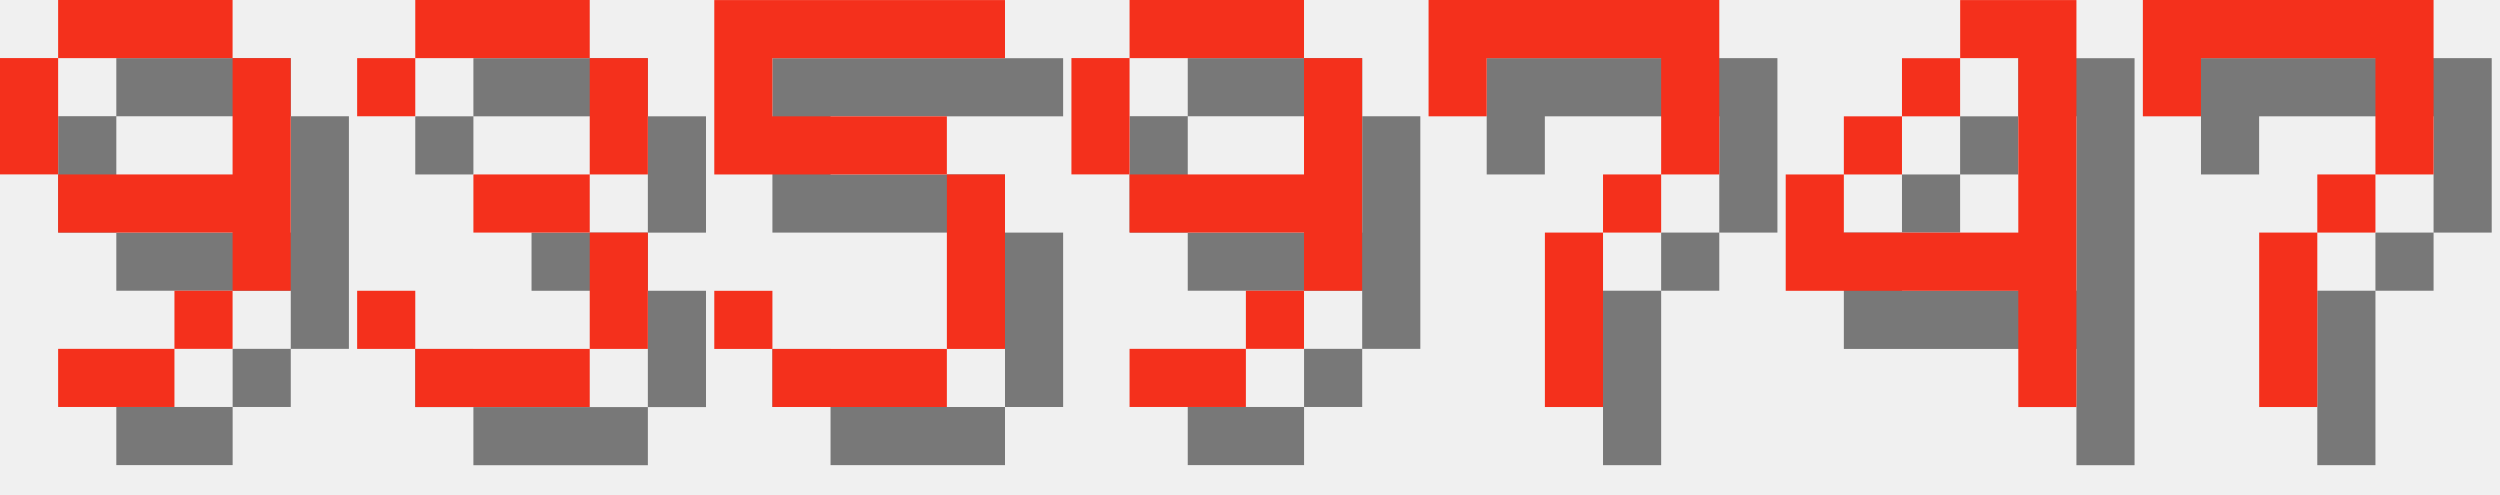
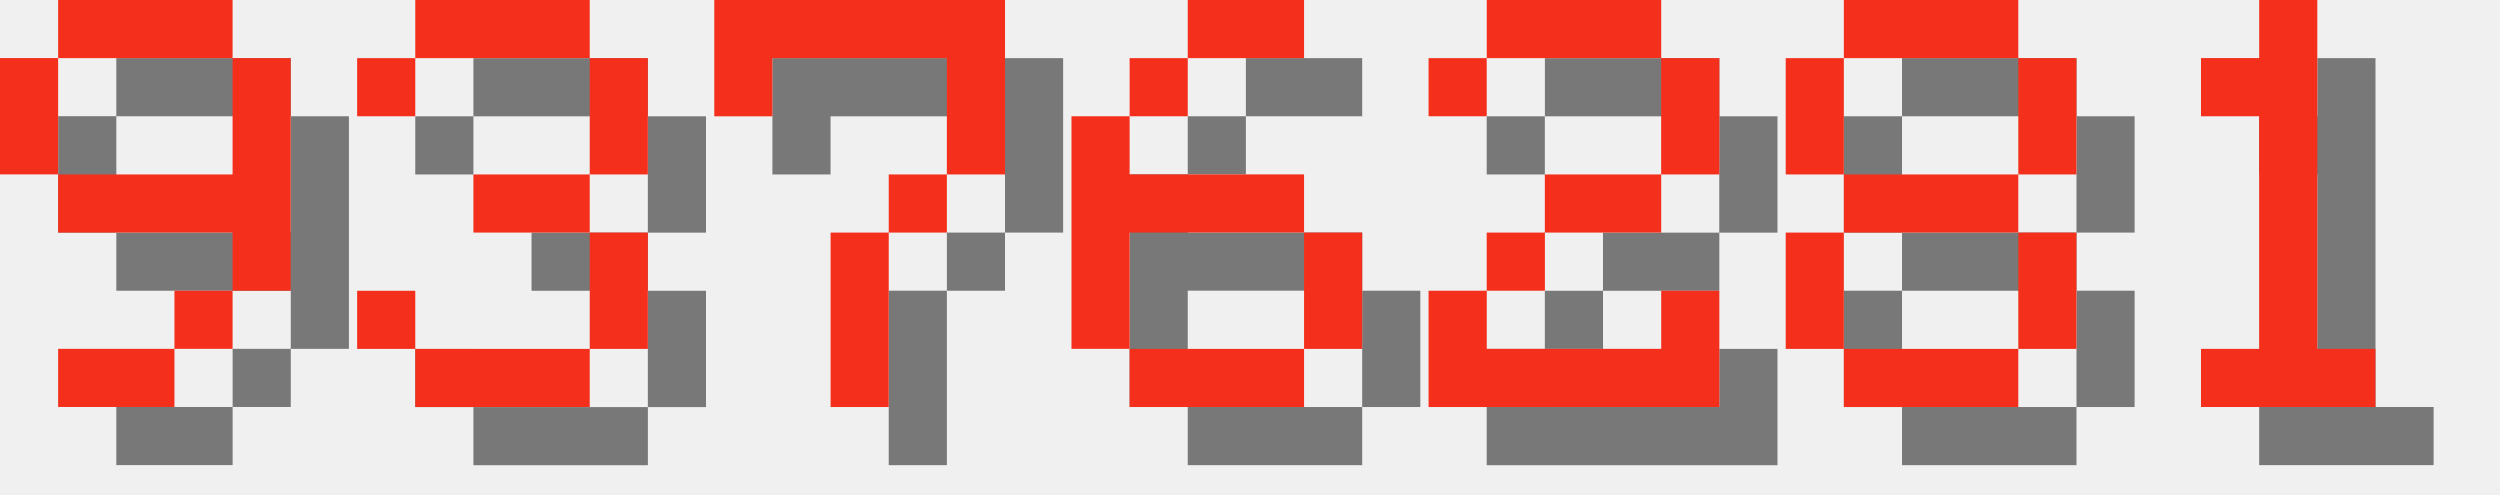
<svg xmlns="http://www.w3.org/2000/svg" version="1.1" width="182.0" height="36">
  <style>
        .text-foreground {
            fill: #F4301C;
        }
        .text-shadow {
            fill: #000000;
            fill-opacity: 0.5;
        }
    </style>
  <g class="digit" id="digit_9" transform="translate(0.0, 0), scale(4)">
    <path id="digit_9_shadow" class="text-shadow" d="m2.117 1.058v1.058h3.175v-1.058h-3.175zm3.175 1.058v2.117h-3.175v1.058h3.175v1.058h1.058v-4.233h-1.058zm0 4.233h-1.058v1.058h1.058v-1.058zm-1.058 1.058h-2.117v1.058h2.117v-1.058zm-2.117-3.175v-2.117h-1.058v2.117h1.058z" fill-opacity=".5" style="paint-order:stroke fill markers" />
    <path id="digit_9_fg" class="text-foreground" d="m1.058 0v1.058h3.175v-1.058h-3.175zm3.175 1.058v2.117h-3.175v1.058h3.175v1.058h1.058v-4.233h-1.058zm0 4.233h-1.058v1.058h1.058v-1.058zm-1.058 1.058h-2.117v1.058h2.117v-1.058zm-2.117-3.175v-2.117h-1.058v2.117h1.058z" fill="#fff" style="paint-order:stroke fill markers" />
  </g>
  <g class="digit" id="digit_3" transform="translate(26.0, 0), scale(4)">
    <path id="digit_3_shadow" class="text-shadow" d="m1.058 2.117v1.058h1.058v-1.058h3.175v2.117h-2.117v1.058h2.117v2.117h-3.175v-1.058h-1.058v1.058h1.058v1.058h3.175v-1.058h1.058v-2.117h-1.058v-1.058h1.058v-2.117h-1.058v-1.058h-3.175v1.058h-1.058z" fill-opacity=".5" style="paint-order:stroke fill markers" />
    <path id="digit_3_fg" class="text-foreground" d="m0 1.058v1.058h1.058v-1.058h3.175v2.117h-2.117v1.058h2.117v2.117h-3.175v-1.058h-1.058v1.058h1.058v1.058h3.175v-1.058h1.058v-2.117h-1.058v-1.058h1.058v-2.117h-1.058v-1.058h-3.175v1.058h-1.058z" fill="#fff" style="paint-order:stroke fill markers" />
  </g>
-   <g class="digit" id="digit_5" transform="translate(52.0, 0), scale(4)">
-     <path id="digit_5_shadow" class="text-shadow" d="m1.058 1.058v3.175h4.233v3.175h-3.175v-1.058h-1.058v1.058h1.058v1.058h3.175v-1.058h1.058v-3.175h-1.058v-1.058h-3.175v-1.058h4.233v-1.058h-5.292z" fill-opacity=".5" style="paint-order:stroke fill markers" />
-     <path id="digit_5_fg" class="text-foreground" d="m0 0v3.175h4.233v3.175h-3.175v-1.058h-1.058v1.058h1.058v1.058h3.175v-1.058h1.058v-3.175h-1.058v-1.058h-3.175v-1.058h4.233v-1.058h-5.292z" fill="#fff" style="paint-order:stroke fill markers" />
-   </g>
-   <g class="digit" id="digit_9" transform="translate(78.0, 0), scale(4)">
-     <path id="digit_9_shadow" class="text-shadow" d="m2.117 1.058v1.058h3.175v-1.058h-3.175zm3.175 1.058v2.117h-3.175v1.058h3.175v1.058h1.058v-4.233h-1.058zm0 4.233h-1.058v1.058h1.058v-1.058zm-1.058 1.058h-2.117v1.058h2.117v-1.058zm-2.117-3.175v-2.117h-1.058v2.117h1.058z" fill-opacity=".5" style="paint-order:stroke fill markers" />
-     <path id="digit_9_fg" class="text-foreground" d="m1.058 0v1.058h3.175v-1.058h-3.175zm3.175 1.058v2.117h-3.175v1.058h3.175v1.058h1.058v-4.233h-1.058zm0 4.233h-1.058v1.058h1.058v-1.058zm-1.058 1.058h-2.117v1.058h2.117v-1.058zm-2.117-3.175v-2.117h-1.058v2.117h1.058z" fill="#fff" style="paint-order:stroke fill markers" />
-   </g>
-   <g class="digit" id="digit_7" transform="translate(104.0, 0), scale(4)">
+   <g class="digit" id="digit_7" transform="translate(52.0, 0), scale(4)">
    <path id="digit_7_shadow" class="text-shadow" d="m1.058 1.058 2e-6 2.117h1.058v-1.058h3.175v1.058l2e-7 1.058h-1.058v1.058h-1.058l4e-7 3.175 1.058 1e-7v-3.175h1.058v-1.058h1.058l5e-7 -1.058v-2.117z" fill-opacity=".5" style="paint-order:stroke fill markers" />
    <path id="digit_7_fg" class="text-foreground" d="m0 0 2e-6 2.117h1.058v-1.058h3.175v1.058l2e-7 1.058h-1.058v1.058h-1.058l4e-7 3.175 1.058 1e-7v-3.175h1.058v-1.058h1.058l5e-7 -1.058v-2.117z" fill="#fff" style="paint-order:stroke fill markers" />
  </g>
-   <g class="digit" id="digit_4" transform="translate(130.0, 0), scale(4)">
-     <path id="digit_4_shadow" class="text-shadow" d="m4.233 1.058v1.058h1.058v3.175h-3.175v-1.058h-1.058v2.117h4.233v2.117h1.058v-7.408h-2.117zm-2.117 3.175h1.058v-1.058h-1.058v1.058zm1.058-1.058h1.058v-1.058h-1.058v1.058z" fill-opacity=".5" style="paint-order:stroke fill markers" />
-     <path id="digit_4_fg" class="text-foreground" d="m3.175 0v1.058h1.058v3.175h-3.175v-1.058h-1.058v2.117h4.233v2.117h1.058v-7.408h-2.117zm-2.117 3.175h1.058v-1.058h-1.058v1.058zm1.058-1.058h1.058v-1.058h-1.058v1.058z" fill="#fff" style="paint-order:stroke fill markers" />
+   <g class="digit" id="digit_6" transform="translate(78.0, 0), scale(4)">
+     <path id="digit_6_shadow" class="text-shadow" d="m3.175 1.058v1.058h2.117v-1.058h-2.117zm0 1.058h-1.058v1.058h1.058v-1.058zm-1.058 1.058h-1.058v4.233h1.058v-2.117h3.175v-1.058h-3.175v-1.058zm3.175 2.117v2.117h1.058v-2.117h-1.058zm0 2.117h-3.175v1.058h3.175v-1.058z" fill-opacity=".5" style="paint-order:stroke fill markers" />
+     <path id="digit_6_fg" class="text-foreground" d="m2.117 0v1.058h2.117v-1.058h-2.117zm0 1.058h-1.058v1.058h1.058v-1.058zm-1.058 1.058h-1.058v4.233h1.058v-2.117h3.175v-1.058h-3.175v-1.058zm3.175 2.117v2.117h1.058v-2.117h-1.058zm0 2.117h-3.175v1.058h3.175v-1.058z" fill="#fff" style="paint-order:stroke fill markers" />
  </g>
-   <g class="digit" id="digit_7" transform="translate(156.0, 0), scale(4)">
-     <path id="digit_7_shadow" class="text-shadow" d="m1.058 1.058 2e-6 2.117h1.058v-1.058h3.175v1.058l2e-7 1.058h-1.058v1.058h-1.058l4e-7 3.175 1.058 1e-7v-3.175h1.058v-1.058h1.058l5e-7 -1.058v-2.117z" fill-opacity=".5" style="paint-order:stroke fill markers" />
-     <path id="digit_7_fg" class="text-foreground" d="m0 0 2e-6 2.117h1.058v-1.058h3.175v1.058l2e-7 1.058h-1.058v1.058h-1.058l4e-7 3.175 1.058 1e-7v-3.175h1.058v-1.058h1.058l5e-7 -1.058v-2.117z" fill="#fff" style="paint-order:stroke fill markers" />
+   <g class="digit" id="digit_2" transform="translate(104.0, 0), scale(4)">
+     <path id="digit_2_shadow" class="text-shadow" d="m1.058 2.117v1.058h1.058v-1.058h3.175v2.117h-2.117v1.058h-1.058v1.058h-1.058v2.117h5.292v-2.117h-1.058v1.058h-3.175v-1.058h1.058v-1.058h2.117v-1.058h1.058v-2.117h-1.058v-1.058h-3.175v1.058h-1.058z" fill-opacity=".5" style="paint-order:stroke fill markers" />
+     <path id="digit_2_fg" class="text-foreground" d="m0 1.058v1.058h1.058v-1.058h3.175v2.117h-2.117v1.058h-1.058v1.058h-1.058v2.117h5.292v-2.117h-1.058v1.058h-3.175v-1.058h1.058v-1.058h2.117v-1.058h1.058v-2.117h-1.058v-1.058h-3.175v1.058h-1.058z" fill="#fff" style="paint-order:stroke fill markers" />
+   </g>
+   <g class="digit" id="digit_8" transform="translate(130.0, 0), scale(4)">
+     <path id="digit_8_shadow" class="text-shadow" d="m2.117 1.058v1.058h3.175v-1.058h-3.175zm3.175 1.058v2.117h1.058v-2.117h-1.058zm0 2.117h-3.175v1.058h3.175v-1.058zm0 1.058v2.117h1.058v-2.117h-1.058zm0 2.117h-3.175v1.058h3.175v-1.058zm-3.175 0v-2.117h-1.058v2.117h1.058zm0-3.175v-2.117h-1.058v2.117h1.058z" fill-opacity=".5" style="paint-order:stroke fill markers" />
+     <path id="digit_8_fg" class="text-foreground" d="m1.058 0v1.058h3.175v-1.058h-3.175zm3.175 1.058v2.117h1.058v-2.117h-1.058zm0 2.117h-3.175v1.058h3.175v-1.058zm0 1.058v2.117h1.058v-2.117h-1.058zm0 2.117h-3.175v1.058h3.175v-1.058zm-3.175 0v-2.117h-1.058v2.117h1.058zm0-3.175v-2.117h-1.058v2.117h1.058z" fill="#fff" style="paint-order:stroke fill markers" />
+   </g>
+   <g class="digit" id="digit_1" transform="translate(156.0, 0), scale(4)">
+     <path id="digit_1_shadow" class="text-shadow" d="m2.117 2.117v1.058h1.058v4.233h-1.058v1.058h3.175v-1.058h-1.058v-6.35h-1.058v1.058h-1.058z" fill-opacity=".5" style="paint-order:stroke fill markers" />
+     <path id="digit_1_fg" class="text-foreground" d="m1.058 1.058v1.058h1.058v4.233h-1.058v1.058h3.175v-1.058h-1.058v-6.35h-1.058v1.058h-1.058z" fill="#fff" style="paint-order:stroke fill markers" />
  </g>
</svg>
